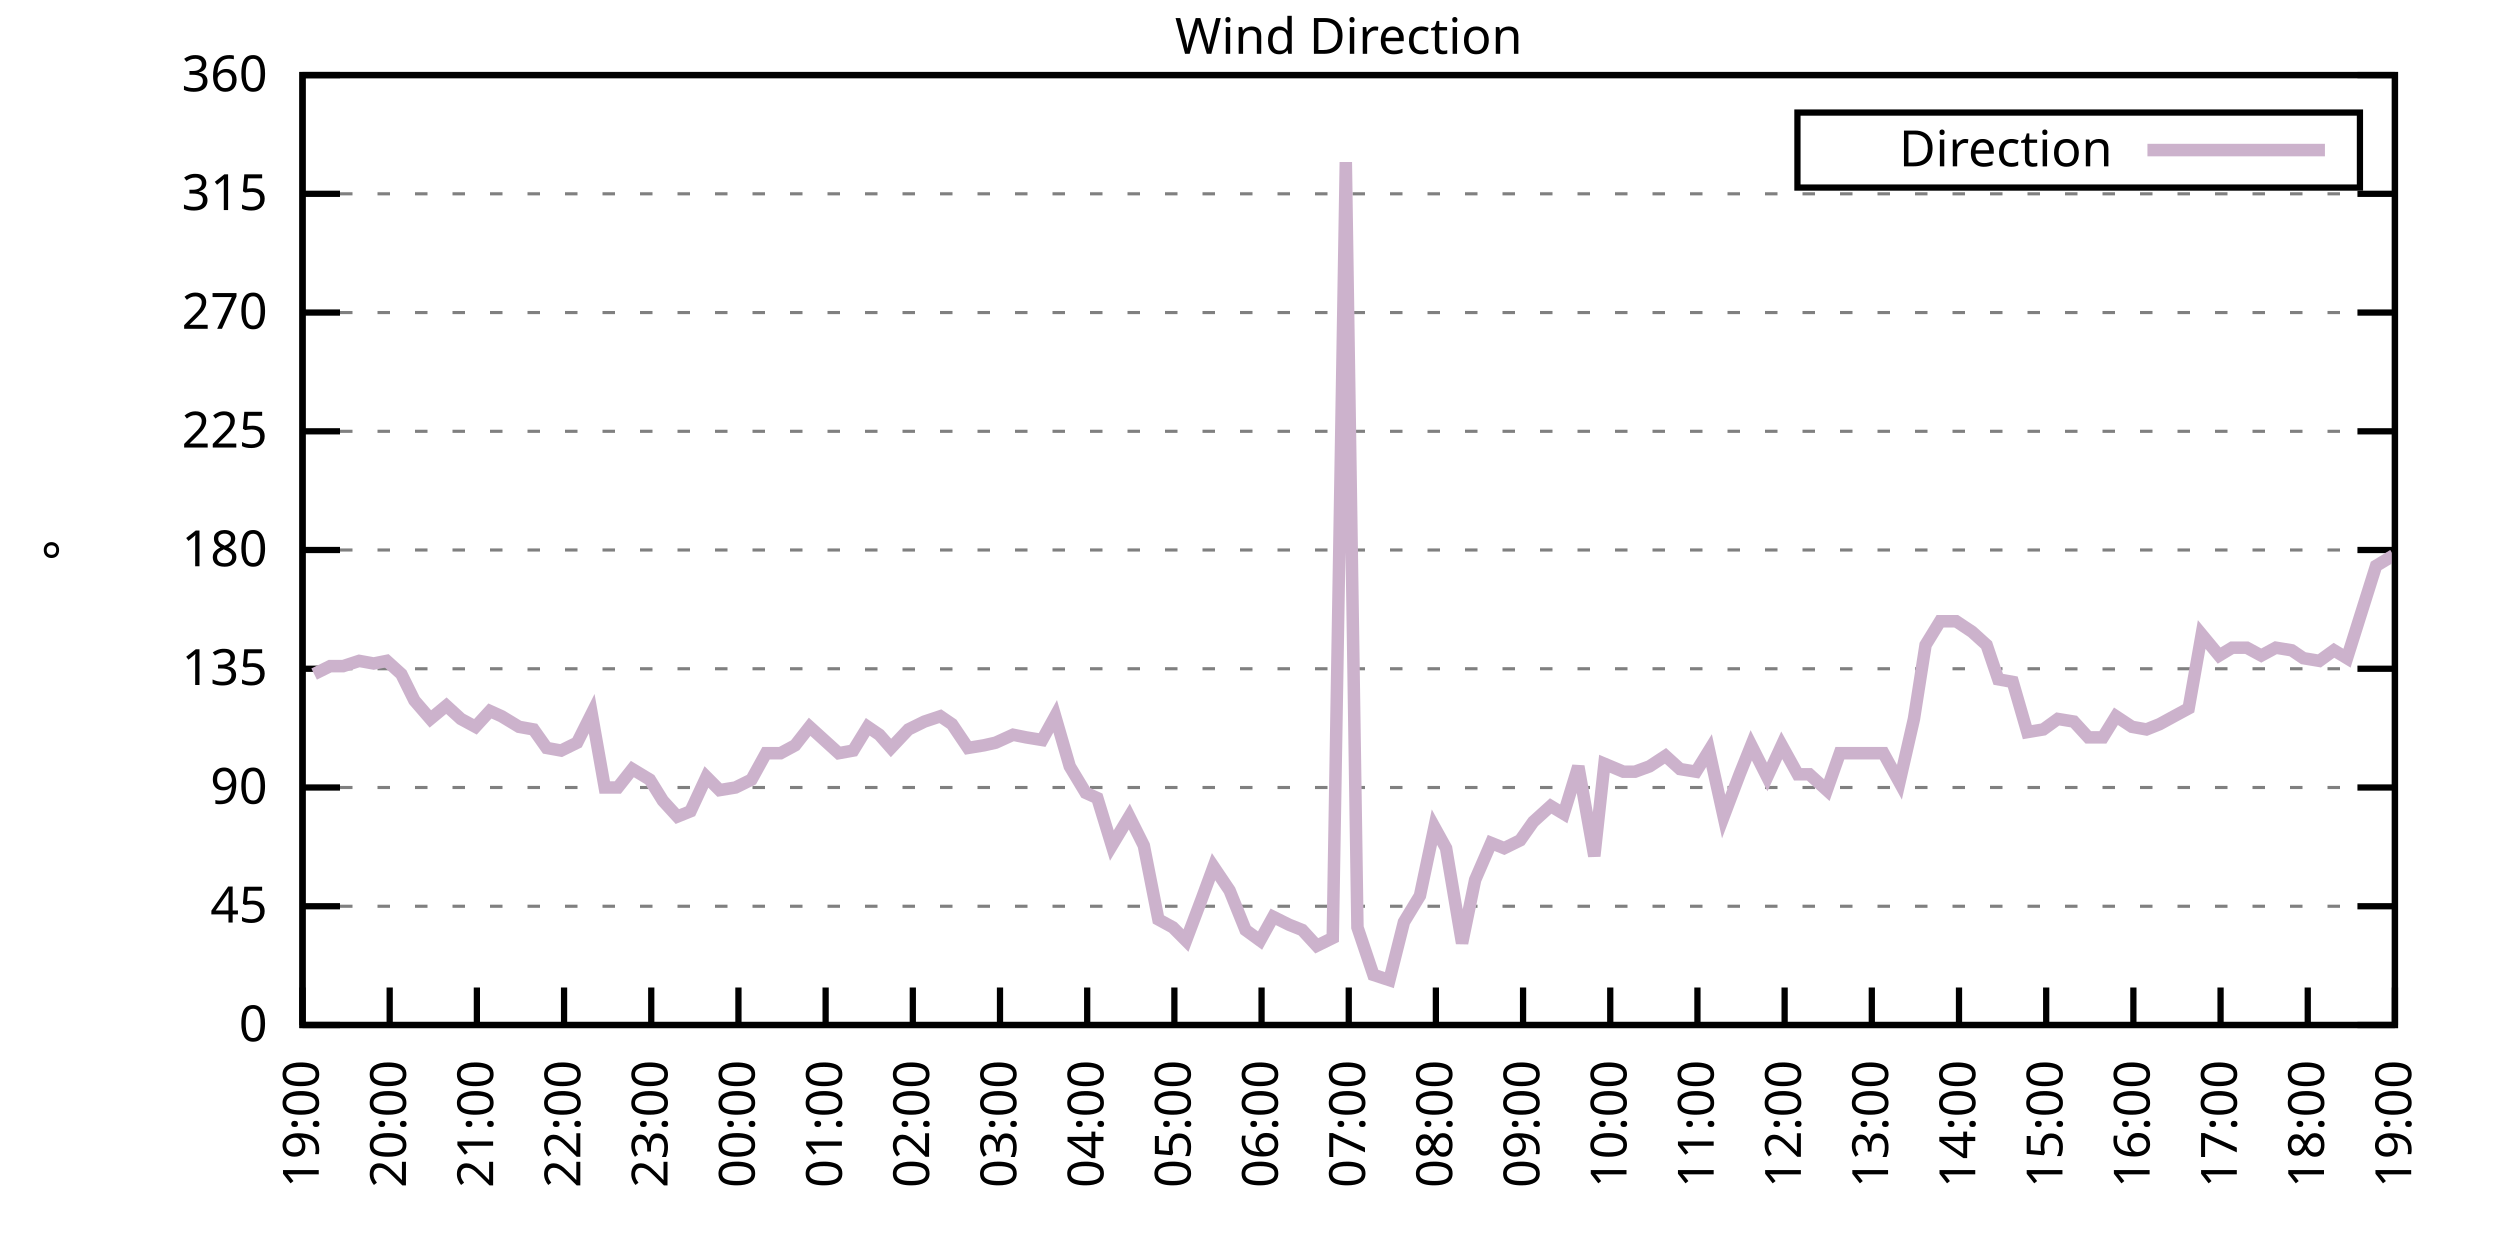
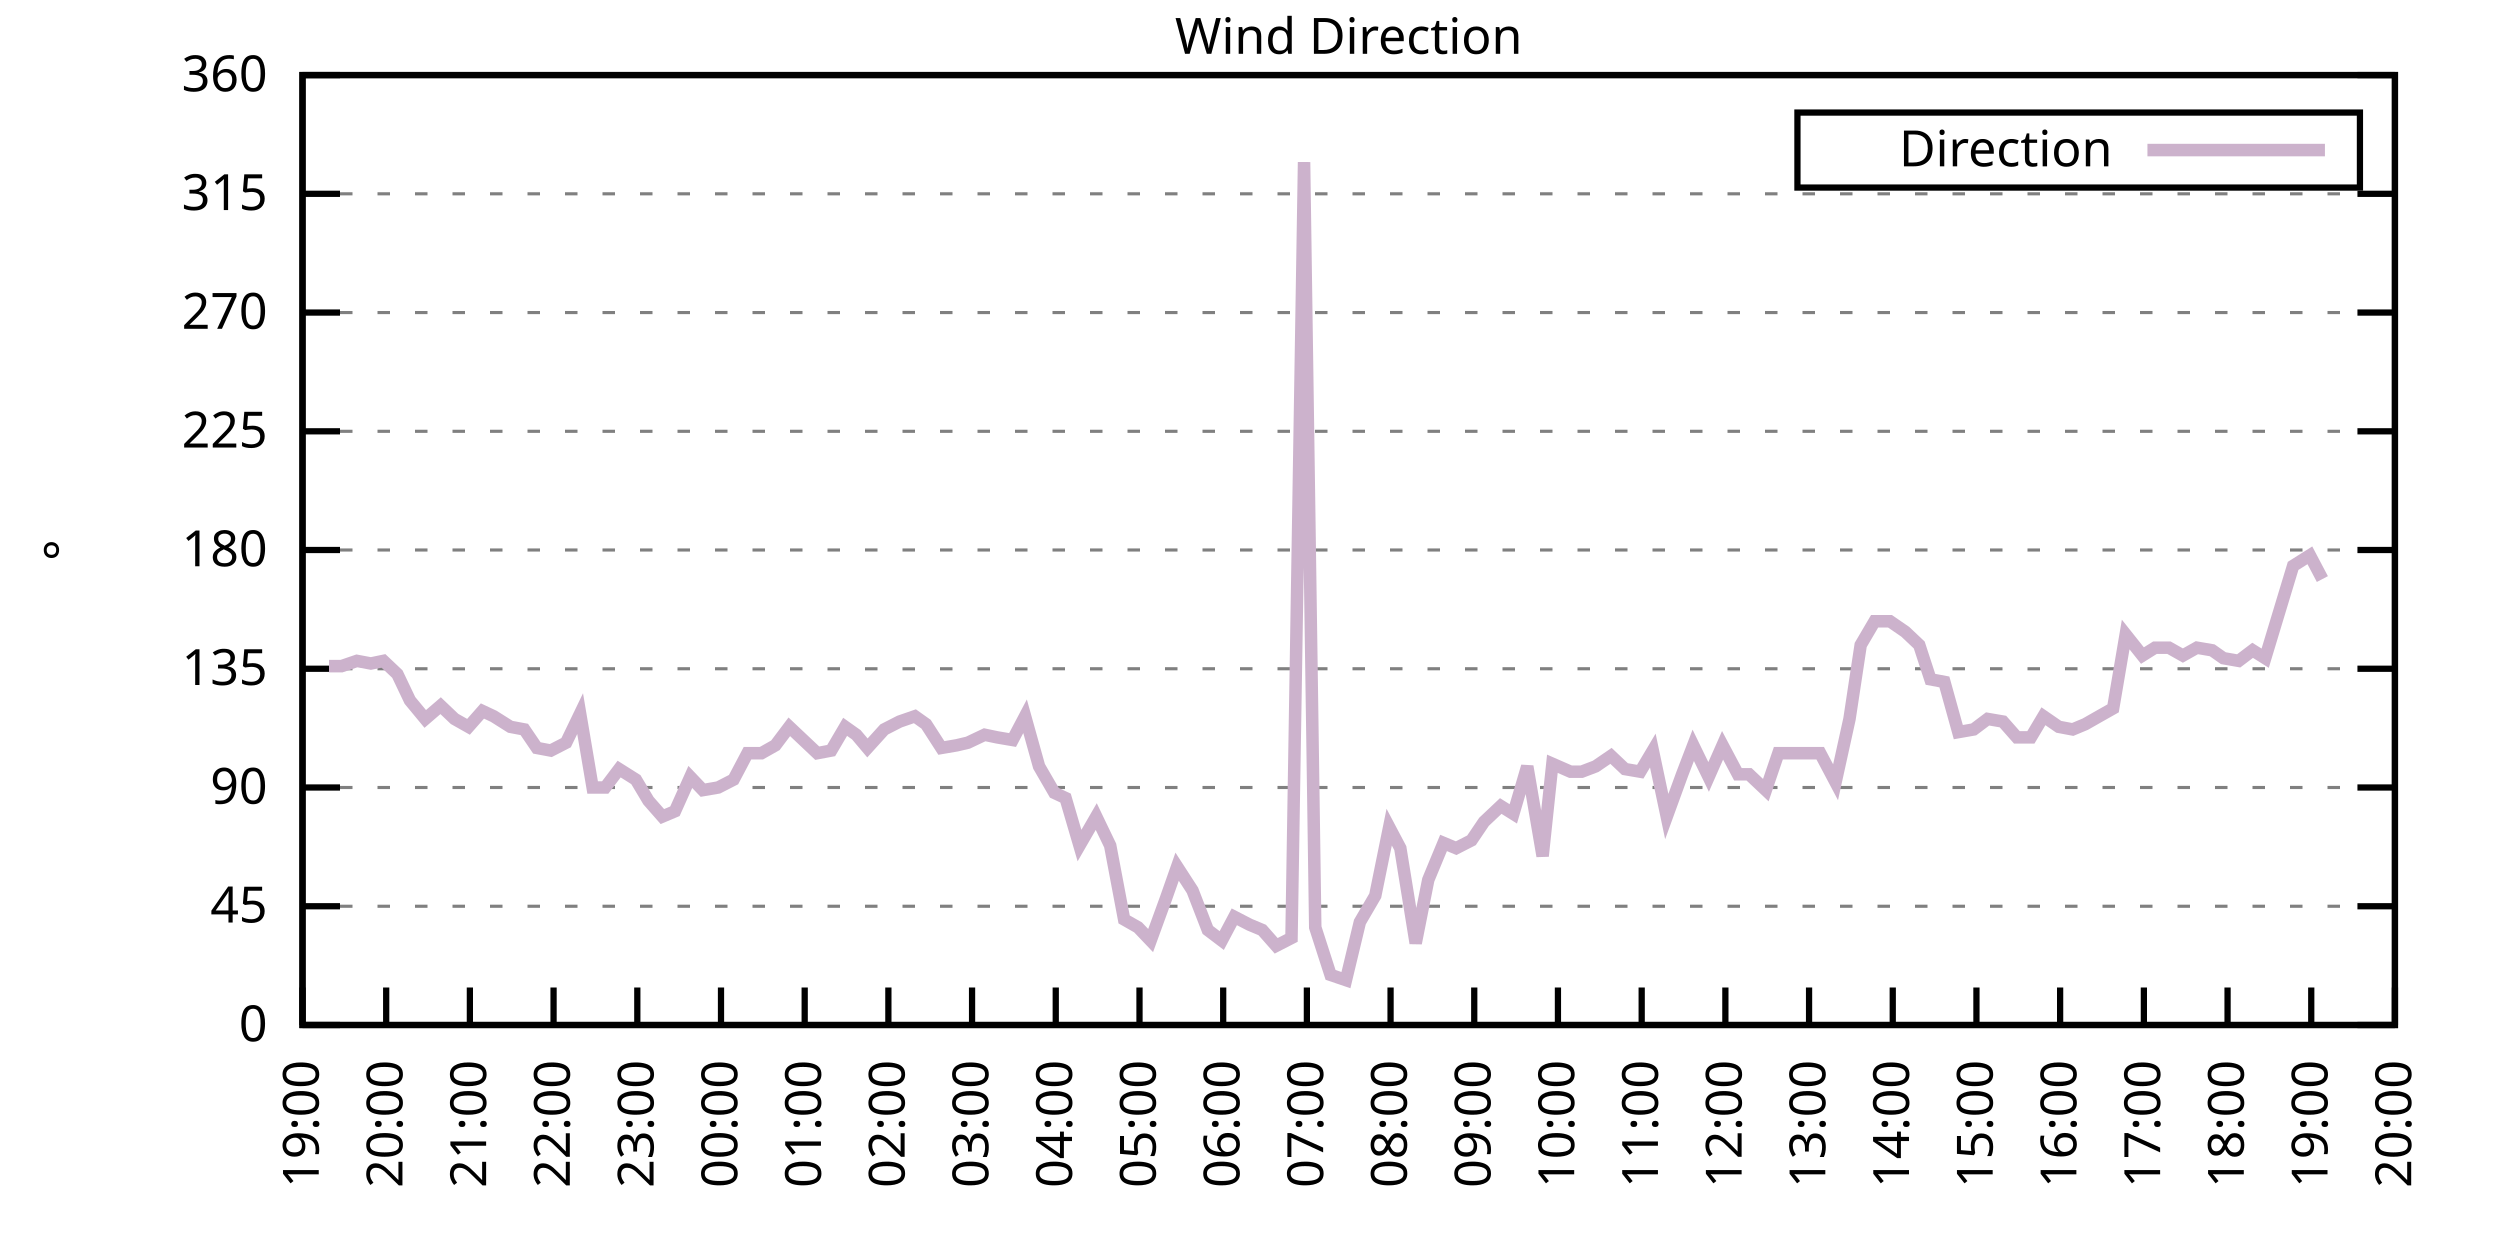
<svg xmlns="http://www.w3.org/2000/svg" xmlns:xlink="http://www.w3.org/1999/xlink" width="400" height="200" viewBox="0 0 400 200">
  <g id="gnuplot_canvas">
    <rect x="0" y="0" width="400" height="200" fill="none" />
    <defs>
      <circle id="gpDot" r="0.5" stroke-width="0.5" stroke="currentColor" />
      <path id="gpPt0" stroke-width="0.333" stroke="currentColor" d="M-1,0 h2 M0,-1 v2" />
      <path id="gpPt1" stroke-width="0.333" stroke="currentColor" d="M-1,-1 L1,1 M1,-1 L-1,1" />
      <path id="gpPt2" stroke-width="0.333" stroke="currentColor" d="M-1,0 L1,0 M0,-1 L0,1 M-1,-1 L1,1 M-1,1 L1,-1" />
      <rect id="gpPt3" stroke-width="0.333" stroke="currentColor" x="-1" y="-1" width="2" height="2" />
      <rect id="gpPt4" stroke-width="0.333" stroke="currentColor" fill="currentColor" x="-1" y="-1" width="2" height="2" />
      <circle id="gpPt5" stroke-width="0.333" stroke="currentColor" cx="0" cy="0" r="1" />
      <use xlink:href="#gpPt5" id="gpPt6" fill="currentColor" stroke="none" />
      <path id="gpPt7" stroke-width="0.333" stroke="currentColor" d="M0,-1.33 L-1.33,0.67 L1.33,0.67 z" />
      <use xlink:href="#gpPt7" id="gpPt8" fill="currentColor" stroke="none" />
      <use xlink:href="#gpPt7" id="gpPt9" stroke="currentColor" transform="rotate(180)" />
      <use xlink:href="#gpPt9" id="gpPt10" fill="currentColor" stroke="none" />
      <use xlink:href="#gpPt3" id="gpPt11" stroke="currentColor" transform="rotate(45)" />
      <use xlink:href="#gpPt11" id="gpPt12" fill="currentColor" stroke="none" />
      <path id="gpPt13" stroke-width="0.333" stroke="currentColor" d="M0,1.330 L1.265,0.411 L0.782,-1.067 L-0.782,-1.076 L-1.265,0.411 z" />
      <use xlink:href="#gpPt13" id="gpPt14" fill="currentColor" stroke="none" />
      <filter id="textbox" filterUnits="objectBoundingBox" x="0" y="0" height="1" width="1">
        <feFlood flood-color="white" flood-opacity="1" result="bgnd" />
        <feComposite in="SourceGraphic" in2="bgnd" operator="atop" />
      </filter>
      <filter id="greybox" filterUnits="objectBoundingBox" x="0" y="0" height="1" width="1">
        <feFlood flood-color="lightgrey" flood-opacity="1" result="grey" />
        <feComposite in="SourceGraphic" in2="grey" operator="atop" />
      </filter>
    </defs>
    <g fill="none" color="white" stroke="currentColor" stroke-width="1.00" stroke-linecap="butt" stroke-linejoin="miter">
</g>
    <g fill="none" color="black" stroke="currentColor" stroke-width="1.00" stroke-linecap="butt" stroke-linejoin="miter">
      <g stroke="none" shape-rendering="crispEdges">
        <polygon fill="rgb(255, 255, 255)" points="48.40,164.00 383.18,164.00 383.18,12.02 48.40,12.02 " />
      </g>
    </g>
    <g fill="none" color="black" stroke="currentColor" stroke-width="1.00" stroke-linecap="butt" stroke-linejoin="miter">
</g>
    <g fill="none" color="black" stroke="black" stroke-width="0.50" stroke-linecap="butt" stroke-linejoin="miter">
</g>
    <g fill="none" color="gray" stroke="currentColor" stroke-width="0.50" stroke-linecap="butt" stroke-linejoin="miter">
      <path stroke="gray" stroke-dasharray="2,4" class="gridline" d="M48.40,164.00 L383.19,164.00  " />
    </g>
    <g fill="none" color="gray" stroke="gray" stroke-width="1.00" stroke-linecap="butt" stroke-linejoin="miter">
</g>
    <g fill="none" color="black" stroke="currentColor" stroke-width="1.00" stroke-linecap="butt" stroke-linejoin="miter">
      <path stroke="black" d="M48.40,164.00 L54.40,164.00 M383.19,164.00 L377.19,164.00  " />
      <g transform="translate(42.80,166.60)" stroke="none" fill="black" font-family="Sans" font-size="8.00" text-anchor="end">
        <text>
          <tspan font-family="Sans"> 0</tspan>
        </text>
      </g>
    </g>
    <g fill="none" color="black" stroke="currentColor" stroke-width="1.00" stroke-linecap="butt" stroke-linejoin="miter">
</g>
    <g fill="none" color="black" stroke="black" stroke-width="0.50" stroke-linecap="butt" stroke-linejoin="miter">
</g>
    <g fill="none" color="gray" stroke="currentColor" stroke-width="0.50" stroke-linecap="butt" stroke-linejoin="miter">
      <path stroke="gray" stroke-dasharray="2,4" class="gridline" d="M48.40,145.00 L383.19,145.00  " />
    </g>
    <g fill="none" color="gray" stroke="gray" stroke-width="1.00" stroke-linecap="butt" stroke-linejoin="miter">
</g>
    <g fill="none" color="black" stroke="currentColor" stroke-width="1.00" stroke-linecap="butt" stroke-linejoin="miter">
      <path stroke="black" d="M48.40,145.00 L54.40,145.00 M383.19,145.00 L377.19,145.00  " />
      <g transform="translate(42.80,147.60)" stroke="none" fill="black" font-family="Sans" font-size="8.00" text-anchor="end">
        <text>
          <tspan font-family="Sans"> 45</tspan>
        </text>
      </g>
    </g>
    <g fill="none" color="black" stroke="currentColor" stroke-width="1.00" stroke-linecap="butt" stroke-linejoin="miter">
</g>
    <g fill="none" color="black" stroke="black" stroke-width="0.50" stroke-linecap="butt" stroke-linejoin="miter">
</g>
    <g fill="none" color="gray" stroke="currentColor" stroke-width="0.50" stroke-linecap="butt" stroke-linejoin="miter">
      <path stroke="gray" stroke-dasharray="2,4" class="gridline" d="M48.40,126.00 L383.19,126.00  " />
    </g>
    <g fill="none" color="gray" stroke="gray" stroke-width="1.00" stroke-linecap="butt" stroke-linejoin="miter">
</g>
    <g fill="none" color="black" stroke="currentColor" stroke-width="1.00" stroke-linecap="butt" stroke-linejoin="miter">
      <path stroke="black" d="M48.40,126.00 L54.40,126.00 M383.19,126.00 L377.19,126.00  " />
      <g transform="translate(42.80,128.60)" stroke="none" fill="black" font-family="Sans" font-size="8.00" text-anchor="end">
        <text>
          <tspan font-family="Sans"> 90</tspan>
        </text>
      </g>
    </g>
    <g fill="none" color="black" stroke="currentColor" stroke-width="1.00" stroke-linecap="butt" stroke-linejoin="miter">
</g>
    <g fill="none" color="black" stroke="black" stroke-width="0.50" stroke-linecap="butt" stroke-linejoin="miter">
</g>
    <g fill="none" color="gray" stroke="currentColor" stroke-width="0.50" stroke-linecap="butt" stroke-linejoin="miter">
      <path stroke="gray" stroke-dasharray="2,4" class="gridline" d="M48.40,107.00 L383.19,107.00  " />
    </g>
    <g fill="none" color="gray" stroke="gray" stroke-width="1.00" stroke-linecap="butt" stroke-linejoin="miter">
</g>
    <g fill="none" color="black" stroke="currentColor" stroke-width="1.00" stroke-linecap="butt" stroke-linejoin="miter">
      <path stroke="black" d="M48.40,107.00 L54.40,107.00 M383.19,107.00 L377.19,107.00  " />
      <g transform="translate(42.80,109.60)" stroke="none" fill="black" font-family="Sans" font-size="8.00" text-anchor="end">
        <text>
          <tspan font-family="Sans"> 135</tspan>
        </text>
      </g>
    </g>
    <g fill="none" color="black" stroke="currentColor" stroke-width="1.00" stroke-linecap="butt" stroke-linejoin="miter">
</g>
    <g fill="none" color="black" stroke="black" stroke-width="0.50" stroke-linecap="butt" stroke-linejoin="miter">
</g>
    <g fill="none" color="gray" stroke="currentColor" stroke-width="0.50" stroke-linecap="butt" stroke-linejoin="miter">
      <path stroke="gray" stroke-dasharray="2,4" class="gridline" d="M48.40,88.00 L383.19,88.00  " />
    </g>
    <g fill="none" color="gray" stroke="gray" stroke-width="1.00" stroke-linecap="butt" stroke-linejoin="miter">
</g>
    <g fill="none" color="black" stroke="currentColor" stroke-width="1.00" stroke-linecap="butt" stroke-linejoin="miter">
      <path stroke="black" d="M48.40,88.00 L54.40,88.00 M383.19,88.00 L377.19,88.00  " />
      <g transform="translate(42.80,90.60)" stroke="none" fill="black" font-family="Sans" font-size="8.00" text-anchor="end">
        <text>
          <tspan font-family="Sans"> 180</tspan>
        </text>
      </g>
    </g>
    <g fill="none" color="black" stroke="currentColor" stroke-width="1.00" stroke-linecap="butt" stroke-linejoin="miter">
</g>
    <g fill="none" color="black" stroke="black" stroke-width="0.50" stroke-linecap="butt" stroke-linejoin="miter">
</g>
    <g fill="none" color="gray" stroke="currentColor" stroke-width="0.50" stroke-linecap="butt" stroke-linejoin="miter">
      <path stroke="gray" stroke-dasharray="2,4" class="gridline" d="M48.40,69.01 L383.19,69.01  " />
    </g>
    <g fill="none" color="gray" stroke="gray" stroke-width="1.00" stroke-linecap="butt" stroke-linejoin="miter">
</g>
    <g fill="none" color="black" stroke="currentColor" stroke-width="1.00" stroke-linecap="butt" stroke-linejoin="miter">
      <path stroke="black" d="M48.40,69.01 L54.40,69.01 M383.19,69.01 L377.19,69.01  " />
      <g transform="translate(42.80,71.61)" stroke="none" fill="black" font-family="Sans" font-size="8.00" text-anchor="end">
        <text>
          <tspan font-family="Sans"> 225</tspan>
        </text>
      </g>
    </g>
    <g fill="none" color="black" stroke="currentColor" stroke-width="1.00" stroke-linecap="butt" stroke-linejoin="miter">
</g>
    <g fill="none" color="black" stroke="black" stroke-width="0.50" stroke-linecap="butt" stroke-linejoin="miter">
</g>
    <g fill="none" color="gray" stroke="currentColor" stroke-width="0.50" stroke-linecap="butt" stroke-linejoin="miter">
      <path stroke="gray" stroke-dasharray="2,4" class="gridline" d="M48.40,50.01 L383.19,50.01  " />
    </g>
    <g fill="none" color="gray" stroke="gray" stroke-width="1.00" stroke-linecap="butt" stroke-linejoin="miter">
</g>
    <g fill="none" color="black" stroke="currentColor" stroke-width="1.00" stroke-linecap="butt" stroke-linejoin="miter">
      <path stroke="black" d="M48.40,50.01 L54.40,50.01 M383.19,50.01 L377.19,50.01  " />
      <g transform="translate(42.80,52.61)" stroke="none" fill="black" font-family="Sans" font-size="8.00" text-anchor="end">
        <text>
          <tspan font-family="Sans"> 270</tspan>
        </text>
      </g>
    </g>
    <g fill="none" color="black" stroke="currentColor" stroke-width="1.00" stroke-linecap="butt" stroke-linejoin="miter">
</g>
    <g fill="none" color="black" stroke="black" stroke-width="0.50" stroke-linecap="butt" stroke-linejoin="miter">
</g>
    <g fill="none" color="gray" stroke="currentColor" stroke-width="0.50" stroke-linecap="butt" stroke-linejoin="miter">
      <path stroke="gray" stroke-dasharray="2,4" class="gridline" d="M48.40,31.01 L383.19,31.01  " />
    </g>
    <g fill="none" color="gray" stroke="gray" stroke-width="1.00" stroke-linecap="butt" stroke-linejoin="miter">
</g>
    <g fill="none" color="black" stroke="currentColor" stroke-width="1.00" stroke-linecap="butt" stroke-linejoin="miter">
      <path stroke="black" d="M48.40,31.01 L54.40,31.01 M383.19,31.01 L377.19,31.01  " />
      <g transform="translate(42.80,33.61)" stroke="none" fill="black" font-family="Sans" font-size="8.00" text-anchor="end">
        <text>
          <tspan font-family="Sans"> 315</tspan>
        </text>
      </g>
    </g>
    <g fill="none" color="black" stroke="currentColor" stroke-width="1.00" stroke-linecap="butt" stroke-linejoin="miter">
</g>
    <g fill="none" color="black" stroke="black" stroke-width="0.50" stroke-linecap="butt" stroke-linejoin="miter">
</g>
    <g fill="none" color="gray" stroke="currentColor" stroke-width="0.50" stroke-linecap="butt" stroke-linejoin="miter">
      <path stroke="gray" stroke-dasharray="2,4" class="gridline" d="M48.40,12.01 L383.19,12.01  " />
    </g>
    <g fill="none" color="gray" stroke="gray" stroke-width="1.00" stroke-linecap="butt" stroke-linejoin="miter">
</g>
    <g fill="none" color="black" stroke="currentColor" stroke-width="1.00" stroke-linecap="butt" stroke-linejoin="miter">
      <path stroke="black" d="M48.40,12.01 L54.40,12.01 M383.19,12.01 L377.19,12.01  " />
      <g transform="translate(42.80,14.61)" stroke="none" fill="black" font-family="Sans" font-size="8.00" text-anchor="end">
        <text>
          <tspan font-family="Sans"> 360</tspan>
        </text>
      </g>
    </g>
    <g fill="none" color="black" stroke="currentColor" stroke-width="1.00" stroke-linecap="butt" stroke-linejoin="miter">
      <path stroke="black" d="M48.40,164.00 L48.40,158.00  " />
      <g transform="translate(51.00,169.60) rotate(270.00)" stroke="none" fill="black" font-family="Sans" font-size="8.00" text-anchor="end">
        <text>
          <tspan font-family="Sans">19:00</tspan>
        </text>
      </g>
    </g>
    <g fill="none" color="black" stroke="currentColor" stroke-width="1.00" stroke-linecap="butt" stroke-linejoin="miter">
-       <path stroke="black" d="M62.35,164.00 L62.35,158.00  " />
-       <g transform="translate(64.95,169.60) rotate(270.00)" stroke="none" fill="black" font-family="Sans" font-size="8.00" text-anchor="end">
+       <path stroke="black" d="M61.79,164.00 L61.79,158.00  " />
+       <g transform="translate(64.39,169.60) rotate(270.00)" stroke="none" fill="black" font-family="Sans" font-size="8.00" text-anchor="end">
        <text>
          <tspan font-family="Sans">20:00</tspan>
        </text>
      </g>
    </g>
    <g fill="none" color="black" stroke="currentColor" stroke-width="1.00" stroke-linecap="butt" stroke-linejoin="miter">
-       <path stroke="black" d="M76.30,164.00 L76.30,158.00  " />
-       <g transform="translate(78.90,169.60) rotate(270.00)" stroke="none" fill="black" font-family="Sans" font-size="8.00" text-anchor="end">
+       <path stroke="black" d="M75.18,164.00 L75.18,158.00  " />
+       <g transform="translate(77.78,169.60) rotate(270.00)" stroke="none" fill="black" font-family="Sans" font-size="8.00" text-anchor="end">
        <text>
          <tspan font-family="Sans">21:00</tspan>
        </text>
      </g>
    </g>
    <g fill="none" color="black" stroke="currentColor" stroke-width="1.00" stroke-linecap="butt" stroke-linejoin="miter">
-       <path stroke="black" d="M90.25,164.00 L90.25,158.00  " />
-       <g transform="translate(92.85,169.60) rotate(270.00)" stroke="none" fill="black" font-family="Sans" font-size="8.00" text-anchor="end">
+       <path stroke="black" d="M88.57,164.00 L88.57,158.00  " />
+       <g transform="translate(91.17,169.60) rotate(270.00)" stroke="none" fill="black" font-family="Sans" font-size="8.00" text-anchor="end">
        <text>
          <tspan font-family="Sans">22:00</tspan>
        </text>
      </g>
    </g>
    <g fill="none" color="black" stroke="currentColor" stroke-width="1.00" stroke-linecap="butt" stroke-linejoin="miter">
-       <path stroke="black" d="M104.20,164.00 L104.20,158.00  " />
-       <g transform="translate(106.80,169.60) rotate(270.00)" stroke="none" fill="black" font-family="Sans" font-size="8.00" text-anchor="end">
+       <path stroke="black" d="M101.97,164.00 L101.97,158.00  " />
+       <g transform="translate(104.57,169.60) rotate(270.00)" stroke="none" fill="black" font-family="Sans" font-size="8.00" text-anchor="end">
        <text>
          <tspan font-family="Sans">23:00</tspan>
        </text>
      </g>
    </g>
    <g fill="none" color="black" stroke="currentColor" stroke-width="1.00" stroke-linecap="butt" stroke-linejoin="miter">
-       <path stroke="black" d="M118.15,164.00 L118.15,158.00  " />
-       <g transform="translate(120.75,169.60) rotate(270.00)" stroke="none" fill="black" font-family="Sans" font-size="8.00" text-anchor="end">
+       <path stroke="black" d="M115.36,164.00 L115.36,158.00  " />
+       <g transform="translate(117.96,169.60) rotate(270.00)" stroke="none" fill="black" font-family="Sans" font-size="8.00" text-anchor="end">
        <text>
          <tspan font-family="Sans">00:00</tspan>
        </text>
      </g>
    </g>
    <g fill="none" color="black" stroke="currentColor" stroke-width="1.00" stroke-linecap="butt" stroke-linejoin="miter">
-       <path stroke="black" d="M132.10,164.00 L132.10,158.00  " />
-       <g transform="translate(134.70,169.60) rotate(270.00)" stroke="none" fill="black" font-family="Sans" font-size="8.00" text-anchor="end">
+       <path stroke="black" d="M128.75,164.00 L128.75,158.00  " />
+       <g transform="translate(131.35,169.60) rotate(270.00)" stroke="none" fill="black" font-family="Sans" font-size="8.00" text-anchor="end">
        <text>
          <tspan font-family="Sans">01:00</tspan>
        </text>
      </g>
    </g>
    <g fill="none" color="black" stroke="currentColor" stroke-width="1.00" stroke-linecap="butt" stroke-linejoin="miter">
-       <path stroke="black" d="M146.05,164.00 L146.05,158.00  " />
-       <g transform="translate(148.65,169.60) rotate(270.00)" stroke="none" fill="black" font-family="Sans" font-size="8.00" text-anchor="end">
+       <path stroke="black" d="M142.14,164.00 L142.14,158.00  " />
+       <g transform="translate(144.74,169.60) rotate(270.00)" stroke="none" fill="black" font-family="Sans" font-size="8.00" text-anchor="end">
        <text>
          <tspan font-family="Sans">02:00</tspan>
        </text>
      </g>
    </g>
    <g fill="none" color="black" stroke="currentColor" stroke-width="1.00" stroke-linecap="butt" stroke-linejoin="miter">
-       <path stroke="black" d="M160.00,164.00 L160.00,158.00  " />
-       <g transform="translate(162.60,169.60) rotate(270.00)" stroke="none" fill="black" font-family="Sans" font-size="8.00" text-anchor="end">
+       <path stroke="black" d="M155.53,164.00 L155.53,158.00  " />
+       <g transform="translate(158.13,169.60) rotate(270.00)" stroke="none" fill="black" font-family="Sans" font-size="8.00" text-anchor="end">
        <text>
          <tspan font-family="Sans">03:00</tspan>
        </text>
      </g>
    </g>
    <g fill="none" color="black" stroke="currentColor" stroke-width="1.00" stroke-linecap="butt" stroke-linejoin="miter">
-       <path stroke="black" d="M173.95,164.00 L173.95,158.00  " />
-       <g transform="translate(176.55,169.60) rotate(270.00)" stroke="none" fill="black" font-family="Sans" font-size="8.00" text-anchor="end">
+       <path stroke="black" d="M168.92,164.00 L168.92,158.00  " />
+       <g transform="translate(171.52,169.60) rotate(270.00)" stroke="none" fill="black" font-family="Sans" font-size="8.00" text-anchor="end">
        <text>
          <tspan font-family="Sans">04:00</tspan>
        </text>
      </g>
    </g>
    <g fill="none" color="black" stroke="currentColor" stroke-width="1.00" stroke-linecap="butt" stroke-linejoin="miter">
-       <path stroke="black" d="M187.90,164.00 L187.90,158.00  " />
-       <g transform="translate(190.50,169.60) rotate(270.00)" stroke="none" fill="black" font-family="Sans" font-size="8.00" text-anchor="end">
+       <path stroke="black" d="M182.32,164.00 L182.32,158.00  " />
+       <g transform="translate(184.92,169.60) rotate(270.00)" stroke="none" fill="black" font-family="Sans" font-size="8.00" text-anchor="end">
        <text>
          <tspan font-family="Sans">05:00</tspan>
        </text>
      </g>
    </g>
    <g fill="none" color="black" stroke="currentColor" stroke-width="1.00" stroke-linecap="butt" stroke-linejoin="miter">
-       <path stroke="black" d="M201.85,164.00 L201.85,158.00  " />
-       <g transform="translate(204.45,169.60) rotate(270.00)" stroke="none" fill="black" font-family="Sans" font-size="8.00" text-anchor="end">
+       <path stroke="black" d="M195.71,164.00 L195.71,158.00  " />
+       <g transform="translate(198.31,169.60) rotate(270.00)" stroke="none" fill="black" font-family="Sans" font-size="8.00" text-anchor="end">
        <text>
          <tspan font-family="Sans">06:00</tspan>
        </text>
      </g>
    </g>
    <g fill="none" color="black" stroke="currentColor" stroke-width="1.00" stroke-linecap="butt" stroke-linejoin="miter">
-       <path stroke="black" d="M215.80,164.00 L215.80,158.00  " />
-       <g transform="translate(218.40,169.60) rotate(270.00)" stroke="none" fill="black" font-family="Sans" font-size="8.00" text-anchor="end">
+       <path stroke="black" d="M209.10,164.00 L209.10,158.00  " />
+       <g transform="translate(211.70,169.60) rotate(270.00)" stroke="none" fill="black" font-family="Sans" font-size="8.00" text-anchor="end">
        <text>
          <tspan font-family="Sans">07:00</tspan>
        </text>
      </g>
    </g>
    <g fill="none" color="black" stroke="currentColor" stroke-width="1.00" stroke-linecap="butt" stroke-linejoin="miter">
-       <path stroke="black" d="M229.74,164.00 L229.74,158.00  " />
-       <g transform="translate(232.34,169.60) rotate(270.00)" stroke="none" fill="black" font-family="Sans" font-size="8.00" text-anchor="end">
+       <path stroke="black" d="M222.49,164.00 L222.49,158.00  " />
+       <g transform="translate(225.09,169.60) rotate(270.00)" stroke="none" fill="black" font-family="Sans" font-size="8.00" text-anchor="end">
        <text>
          <tspan font-family="Sans">08:00</tspan>
        </text>
      </g>
    </g>
    <g fill="none" color="black" stroke="currentColor" stroke-width="1.00" stroke-linecap="butt" stroke-linejoin="miter">
-       <path stroke="black" d="M243.69,164.00 L243.69,158.00  " />
-       <g transform="translate(246.29,169.60) rotate(270.00)" stroke="none" fill="black" font-family="Sans" font-size="8.00" text-anchor="end">
+       <path stroke="black" d="M235.88,164.00 L235.88,158.00  " />
+       <g transform="translate(238.48,169.60) rotate(270.00)" stroke="none" fill="black" font-family="Sans" font-size="8.00" text-anchor="end">
        <text>
          <tspan font-family="Sans">09:00</tspan>
        </text>
      </g>
    </g>
    <g fill="none" color="black" stroke="currentColor" stroke-width="1.00" stroke-linecap="butt" stroke-linejoin="miter">
-       <path stroke="black" d="M257.64,164.00 L257.64,158.00  " />
-       <g transform="translate(260.24,169.60) rotate(270.00)" stroke="none" fill="black" font-family="Sans" font-size="8.00" text-anchor="end">
+       <path stroke="black" d="M249.27,164.00 L249.27,158.00  " />
+       <g transform="translate(251.87,169.60) rotate(270.00)" stroke="none" fill="black" font-family="Sans" font-size="8.00" text-anchor="end">
        <text>
          <tspan font-family="Sans">10:00</tspan>
        </text>
      </g>
    </g>
    <g fill="none" color="black" stroke="currentColor" stroke-width="1.00" stroke-linecap="butt" stroke-linejoin="miter">
-       <path stroke="black" d="M271.59,164.00 L271.59,158.00  " />
-       <g transform="translate(274.19,169.60) rotate(270.00)" stroke="none" fill="black" font-family="Sans" font-size="8.00" text-anchor="end">
+       <path stroke="black" d="M262.67,164.00 L262.67,158.00  " />
+       <g transform="translate(265.27,169.60) rotate(270.00)" stroke="none" fill="black" font-family="Sans" font-size="8.00" text-anchor="end">
        <text>
          <tspan font-family="Sans">11:00</tspan>
        </text>
      </g>
    </g>
    <g fill="none" color="black" stroke="currentColor" stroke-width="1.00" stroke-linecap="butt" stroke-linejoin="miter">
-       <path stroke="black" d="M285.54,164.00 L285.54,158.00  " />
-       <g transform="translate(288.14,169.60) rotate(270.00)" stroke="none" fill="black" font-family="Sans" font-size="8.00" text-anchor="end">
+       <path stroke="black" d="M276.06,164.00 L276.06,158.00  " />
+       <g transform="translate(278.66,169.60) rotate(270.00)" stroke="none" fill="black" font-family="Sans" font-size="8.00" text-anchor="end">
        <text>
          <tspan font-family="Sans">12:00</tspan>
        </text>
      </g>
    </g>
    <g fill="none" color="black" stroke="currentColor" stroke-width="1.00" stroke-linecap="butt" stroke-linejoin="miter">
-       <path stroke="black" d="M299.49,164.00 L299.49,158.00  " />
-       <g transform="translate(302.09,169.60) rotate(270.00)" stroke="none" fill="black" font-family="Sans" font-size="8.00" text-anchor="end">
+       <path stroke="black" d="M289.45,164.00 L289.45,158.00  " />
+       <g transform="translate(292.05,169.60) rotate(270.00)" stroke="none" fill="black" font-family="Sans" font-size="8.00" text-anchor="end">
        <text>
          <tspan font-family="Sans">13:00</tspan>
        </text>
      </g>
    </g>
    <g fill="none" color="black" stroke="currentColor" stroke-width="1.00" stroke-linecap="butt" stroke-linejoin="miter">
-       <path stroke="black" d="M313.44,164.00 L313.44,158.00  " />
-       <g transform="translate(316.04,169.60) rotate(270.00)" stroke="none" fill="black" font-family="Sans" font-size="8.00" text-anchor="end">
+       <path stroke="black" d="M302.84,164.00 L302.84,158.00  " />
+       <g transform="translate(305.44,169.60) rotate(270.00)" stroke="none" fill="black" font-family="Sans" font-size="8.00" text-anchor="end">
        <text>
          <tspan font-family="Sans">14:00</tspan>
        </text>
      </g>
    </g>
    <g fill="none" color="black" stroke="currentColor" stroke-width="1.00" stroke-linecap="butt" stroke-linejoin="miter">
-       <path stroke="black" d="M327.39,164.00 L327.39,158.00  " />
-       <g transform="translate(329.99,169.60) rotate(270.00)" stroke="none" fill="black" font-family="Sans" font-size="8.00" text-anchor="end">
+       <path stroke="black" d="M316.23,164.00 L316.23,158.00  " />
+       <g transform="translate(318.83,169.60) rotate(270.00)" stroke="none" fill="black" font-family="Sans" font-size="8.00" text-anchor="end">
        <text>
          <tspan font-family="Sans">15:00</tspan>
        </text>
      </g>
    </g>
    <g fill="none" color="black" stroke="currentColor" stroke-width="1.00" stroke-linecap="butt" stroke-linejoin="miter">
-       <path stroke="black" d="M341.34,164.00 L341.34,158.00  " />
-       <g transform="translate(343.94,169.60) rotate(270.00)" stroke="none" fill="black" font-family="Sans" font-size="8.00" text-anchor="end">
+       <path stroke="black" d="M329.62,164.00 L329.62,158.00  " />
+       <g transform="translate(332.22,169.60) rotate(270.00)" stroke="none" fill="black" font-family="Sans" font-size="8.00" text-anchor="end">
        <text>
          <tspan font-family="Sans">16:00</tspan>
        </text>
      </g>
    </g>
    <g fill="none" color="black" stroke="currentColor" stroke-width="1.00" stroke-linecap="butt" stroke-linejoin="miter">
-       <path stroke="black" d="M355.29,164.00 L355.29,158.00  " />
-       <g transform="translate(357.89,169.60) rotate(270.00)" stroke="none" fill="black" font-family="Sans" font-size="8.00" text-anchor="end">
+       <path stroke="black" d="M343.02,164.00 L343.02,158.00  " />
+       <g transform="translate(345.62,169.60) rotate(270.00)" stroke="none" fill="black" font-family="Sans" font-size="8.00" text-anchor="end">
        <text>
          <tspan font-family="Sans">17:00</tspan>
        </text>
      </g>
    </g>
    <g fill="none" color="black" stroke="currentColor" stroke-width="1.00" stroke-linecap="butt" stroke-linejoin="miter">
-       <path stroke="black" d="M369.24,164.00 L369.24,158.00  " />
-       <g transform="translate(371.84,169.60) rotate(270.00)" stroke="none" fill="black" font-family="Sans" font-size="8.00" text-anchor="end">
+       <path stroke="black" d="M356.41,164.00 L356.41,158.00  " />
+       <g transform="translate(359.01,169.60) rotate(270.00)" stroke="none" fill="black" font-family="Sans" font-size="8.00" text-anchor="end">
        <text>
          <tspan font-family="Sans">18:00</tspan>
+         </text>
+       </g>
+     </g>
+     <g fill="none" color="black" stroke="currentColor" stroke-width="1.00" stroke-linecap="butt" stroke-linejoin="miter">
+       <path stroke="black" d="M369.80,164.00 L369.80,158.00  " />
+       <g transform="translate(372.40,169.60) rotate(270.00)" stroke="none" fill="black" font-family="Sans" font-size="8.00" text-anchor="end">
+         <text>
+           <tspan font-family="Sans">19:00</tspan>
        </text>
      </g>
    </g>
    <g fill="none" color="black" stroke="currentColor" stroke-width="1.00" stroke-linecap="butt" stroke-linejoin="miter">
      <path stroke="black" d="M383.19,164.00 L383.19,158.00  " />
      <g transform="translate(385.79,169.60) rotate(270.00)" stroke="none" fill="black" font-family="Sans" font-size="8.00" text-anchor="end">
        <text>
-           <tspan font-family="Sans">19:00</tspan>
+           <tspan font-family="Sans">20:00</tspan>
        </text>
      </g>
    </g>
    <g fill="none" color="black" stroke="currentColor" stroke-width="1.00" stroke-linecap="butt" stroke-linejoin="miter">
</g>
    <g fill="none" color="black" stroke="currentColor" stroke-width="1.00" stroke-linecap="butt" stroke-linejoin="miter">
      <path stroke="black" d="M48.40,12.01 L48.40,164.00 L383.19,164.00 L383.19,12.01 L48.40,12.01 Z  " />
    </g>
    <g fill="none" color="black" stroke="currentColor" stroke-width="1.00" stroke-linecap="butt" stroke-linejoin="miter">
</g>
    <g fill="none" color="black" stroke="currentColor" stroke-width="1.00" stroke-linecap="butt" stroke-linejoin="miter">
      <path stroke="black" d="M287.59,30.01 L287.59,18.01 L377.59,18.01 L377.59,30.01 L287.59,30.01 Z  " />
    </g>
    <g id="Wind_direction_plot_1">
      <g fill="none" color="white" stroke="black" stroke-width="2.00" stroke-linecap="butt" stroke-linejoin="miter">
</g>
      <g fill="none" color="black" stroke="currentColor" stroke-width="2.00" stroke-linecap="butt" stroke-linejoin="miter">
        <g transform="translate(337.99,26.61)" stroke="none" fill="black" font-family="Sans" font-size="8.00" text-anchor="end">
          <text>
            <tspan font-family="Sans">Direction</tspan>
          </text>
        </g>
      </g>
      <g fill="none" color="black" stroke="currentColor" stroke-width="2.00" stroke-linecap="butt" stroke-linejoin="miter">
-         <path stroke="rgb(204, 178, 204)" d="M343.59,24.01 L371.99,24.01 M50.26,107.85 L52.82,106.58 L54.91,106.58 L57.47,105.74 L59.79,106.16 L61.88,105.74   L64.21,107.85 L66.30,112.07 L68.86,115.03 L71.42,112.91 L73.74,115.03 L76.07,116.29 L78.39,113.76 L80.25,114.60   L83.04,116.29 L85.37,116.71 L87.46,119.67 L89.78,120.09 L92.34,118.83 L94.67,114.18 L96.76,126.00 L98.85,126.00   L101.18,123.05 L103.97,124.74 L106.06,128.11 L108.38,130.65 L110.48,129.80 L113.03,124.31 L115.13,126.42 L117.68,126.00   L120.24,124.74 L122.57,120.51 L124.89,120.51 L127.22,119.25 L129.54,116.29 L134.19,120.51 L136.51,120.09 L138.84,116.29   L140.70,117.56 L142.56,119.67 L145.35,116.71 L147.91,115.45 L150.46,114.60 L152.32,115.87 L154.88,119.67 L157.44,119.25   L159.30,118.83 L162.09,117.56 L164.18,117.98 L166.74,118.40 L168.83,114.60 L171.16,122.62 L173.71,126.85 L175.57,127.69   L177.90,135.29 L180.69,130.65 L183.01,135.29 L185.34,147.11 L187.66,148.38 L189.76,150.49 L192.31,143.73 L194.17,138.67   L196.73,142.47 L199.29,148.80 L201.61,150.49 L203.71,146.69 L206.26,147.96 L208.36,148.80 L210.68,151.33 L213.24,150.07   L215.33,25.94 L217.19,148.38 L219.75,155.98 L222.30,156.82 L224.63,147.53 L227.19,143.31 L229.51,132.34 L231.37,135.71   L233.93,150.91 L236.02,140.78 L238.58,134.87 L240.67,135.71 L243.23,134.45 L245.32,131.49 L248.11,128.96 L250.20,130.22   L252.53,122.62 L255.09,136.98 L256.71,122.20 L259.74,123.47 L261.60,123.47 L263.92,122.62 L266.48,120.94 L268.80,123.05   L271.36,123.47 L273.45,120.09 L275.78,130.65 L278.34,123.89 L280.20,119.25 L282.75,124.31 L285.08,119.25 L287.64,123.89   L289.50,123.89 L292.29,126.42 L294.38,120.51 L296.70,120.51 L299.03,120.51 L301.35,120.51 L303.91,125.16 L306.23,115.03   L308.09,103.20 L310.42,99.40 L312.98,99.40 L315.53,101.09 L317.86,103.20 L319.72,108.69 L322.04,109.11 L324.37,117.14   L326.93,116.71 L329.25,115.03 L331.81,115.45 L334.13,117.98 L336.46,117.98 L338.55,114.60 L341.11,116.29 L343.43,116.71   L345.53,115.87 L347.85,114.60 L350.18,113.34 L352.27,101.52 L355.06,104.89 L357.15,103.63 L359.48,103.63 L361.80,104.89   L364.13,103.63 L366.68,104.05 L368.54,105.31 L371.10,105.74 L373.43,104.05 L375.52,105.31 L378.31,96.45 L380.17,90.54   L382.96,88.85  " />
+         <path stroke="rgb(204, 178, 204)" d="M343.59,24.01 L371.99,24.01 M52.64,106.58 L54.65,106.58 L57.10,105.74 L59.34,106.16 L61.35,105.74 L63.58,107.85   L65.59,112.07 L68.04,115.03 L70.50,112.91 L72.73,115.03 L74.96,116.29 L77.19,113.76 L78.98,114.60 L81.66,116.29   L83.89,116.71 L85.90,119.67 L88.13,120.09 L90.58,118.83 L92.82,114.18 L94.82,126.00 L96.83,126.00 L99.06,123.05   L101.74,124.74 L103.75,128.11 L105.98,130.65 L107.99,129.80 L110.45,124.31 L112.46,126.42 L114.91,126.00 L117.37,124.74   L119.60,120.51 L121.83,120.51 L124.06,119.25 L126.29,116.29 L130.76,120.51 L132.99,120.09 L135.22,116.29 L137.01,117.56   L138.79,119.67 L141.47,116.71 L143.93,115.45 L146.38,114.60 L148.17,115.87 L150.62,119.67 L153.08,119.25 L154.86,118.83   L157.54,117.56 L159.55,117.98 L162.01,118.40 L164.01,114.60 L166.25,122.62 L168.70,126.85 L170.49,127.69 L172.72,135.29   L175.40,130.65 L177.63,135.29 L179.86,147.11 L182.09,148.38 L184.10,150.49 L186.56,143.73 L188.34,138.67 L190.80,142.47   L193.25,148.80 L195.48,150.49 L197.49,146.69 L199.95,147.96 L201.96,148.80 L204.19,151.33 L206.64,150.07 L208.65,25.94   L210.44,148.38 L212.89,155.98 L215.35,156.82 L217.58,147.53 L220.04,143.31 L222.27,132.34 L224.05,135.71 L226.51,150.91   L228.52,140.78 L230.97,134.87 L232.98,135.71 L235.44,134.45 L237.44,131.49 L240.12,128.96 L242.13,130.22 L244.36,122.62   L246.82,136.98 L248.38,122.20 L251.28,123.47 L253.07,123.47 L255.30,122.62 L257.76,120.94 L259.99,123.05 L262.44,123.47   L264.45,120.09 L266.68,130.65 L269.14,123.89 L270.92,119.25 L273.38,124.31 L275.61,119.25 L278.07,123.89 L279.85,123.89   L282.53,126.42 L284.54,120.51 L286.77,120.51 L289.00,120.51 L291.23,120.51 L293.69,125.16 L295.92,115.03 L297.71,103.20   L299.94,99.40 L302.39,99.40 L304.85,101.09 L307.08,103.20 L308.87,108.69 L311.10,109.11 L313.33,117.14 L315.79,116.71   L318.02,115.03 L320.47,115.45 L322.70,117.98 L324.94,117.98 L326.95,114.60 L329.40,116.29 L331.63,116.71 L333.64,115.87   L335.87,114.60 L338.10,113.34 L340.11,101.52 L342.79,104.89 L344.80,103.63 L347.03,103.63 L349.26,104.89 L351.50,103.63   L353.95,104.05 L355.74,105.31 L358.19,105.74 L360.42,104.05 L362.43,105.31 L365.11,96.45 L366.90,90.54 L369.58,88.85   L371.58,92.65  " />
      </g>
    </g>
    <g fill="none" color="black" stroke="currentColor" stroke-width="2.00" stroke-linecap="butt" stroke-linejoin="miter">
</g>
    <g fill="none" color="black" stroke="black" stroke-width="1.00" stroke-linecap="butt" stroke-linejoin="miter">
</g>
    <g fill="none" color="black" stroke="currentColor" stroke-width="1.00" stroke-linecap="butt" stroke-linejoin="miter">
      <path stroke="black" d="M48.40,12.01 L48.40,164.00 L383.19,164.00 L383.19,12.01 L48.40,12.01 Z  " />
      <g transform="translate(12.80,88.01) rotate(270.00)" stroke="none" fill="black" font-family="Sans" font-size="8.00" text-anchor="middle">
        <text>
          <tspan font-family="Sans">°</tspan>
        </text>
      </g>
    </g>
    <g fill="none" color="black" stroke="currentColor" stroke-width="1.00" stroke-linecap="butt" stroke-linejoin="miter">
</g>
    <g fill="none" color="black" stroke="currentColor" stroke-width="1.00" stroke-linecap="butt" stroke-linejoin="miter">
      <g transform="translate(215.79,8.61)" stroke="none" fill="black" font-family="Sans" font-size="8.00" text-anchor="middle">
        <text>
          <tspan font-family="Sans">Wind Direction</tspan>
        </text>
      </g>
    </g>
    <g fill="none" color="black" stroke="currentColor" stroke-width="1.00" stroke-linecap="butt" stroke-linejoin="miter">
</g>
  </g>
</svg>
